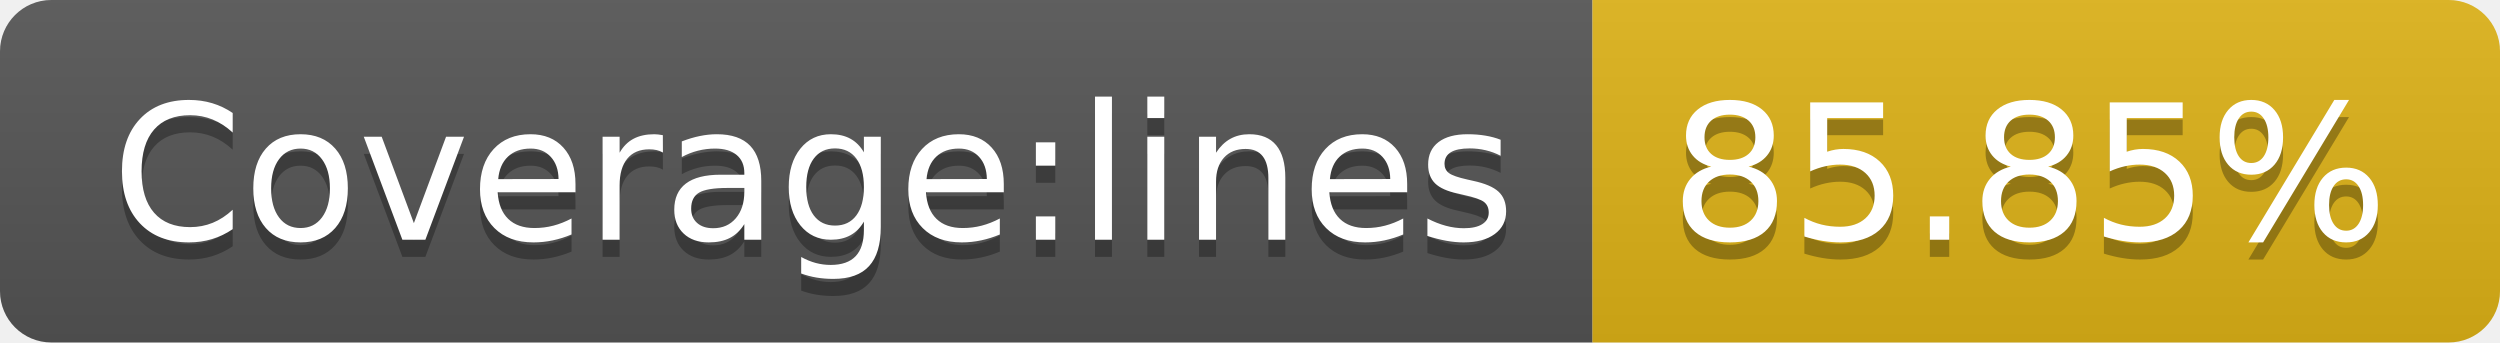
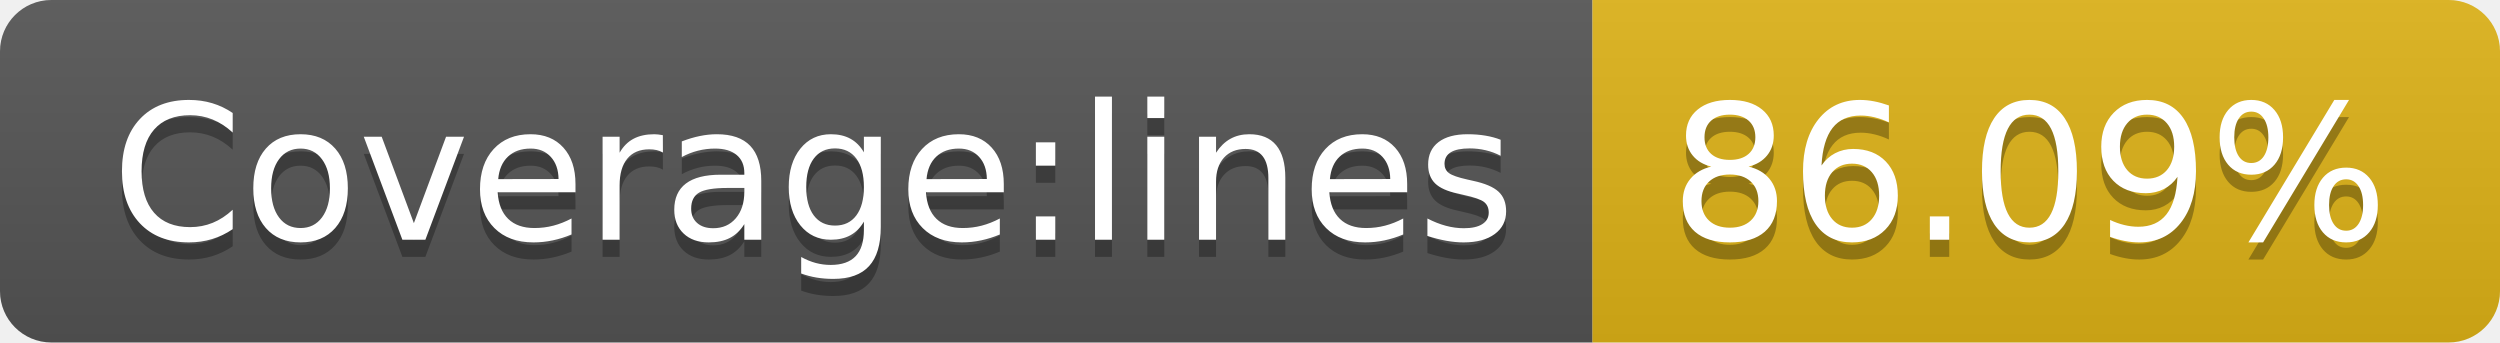
- <svg xmlns="http://www.w3.org/2000/svg" width="146" height="20" role="img" aria-label="Coverage:lines: 85.85%">
+ <svg xmlns="http://www.w3.org/2000/svg" width="146" height="20" role="img" aria-label="Coverage:lines: 86.09%">
  <linearGradient id="s" x2="0" y2="100%">
    <stop offset="0" stop-color="#bbb" stop-opacity=".1" />
    <stop offset="1" stop-opacity=".1" />
  </linearGradient>
  <clipPath id="r">
    <rect width="146" height="20" rx="3" fill="#fff" />
  </clipPath>
  <g clip-path="url(#r)">
    <rect width="93" height="20" fill="#555" />
    <rect x="93" width="53" height="20" fill="#dfb317" />
    <rect width="146" height="20" fill="url(#s)" />
  </g>
  <g fill="#fff" text-anchor="middle" font-family="Verdana,Geneva,DejaVu Sans,sans-serif" text-rendering="geometricPrecision" font-size="110">
    <text aria-hidden="true" x="475" y="150" fill="#010101" fill-opacity=".3" transform="scale(.1)" textLength="830">Coverage:lines</text>
    <text x="475" y="140" transform="scale(.1)" fill="#fff" textLength="830">Coverage:lines</text>
-     <text aria-hidden="true" x="1185" y="150" fill="#010101" fill-opacity=".3" transform="scale(.1)" textLength="430">85.85%</text>
-     <text x="1185" y="140" transform="scale(.1)" fill="#fff" textLength="430">85.85%</text>
+     <text aria-hidden="true" x="1185" y="150" fill="#010101" fill-opacity=".3" transform="scale(.1)" textLength="430">86.09%</text>
+     <text x="1185" y="140" transform="scale(.1)" fill="#fff" textLength="430">86.09%</text>
  </g>
</svg>
